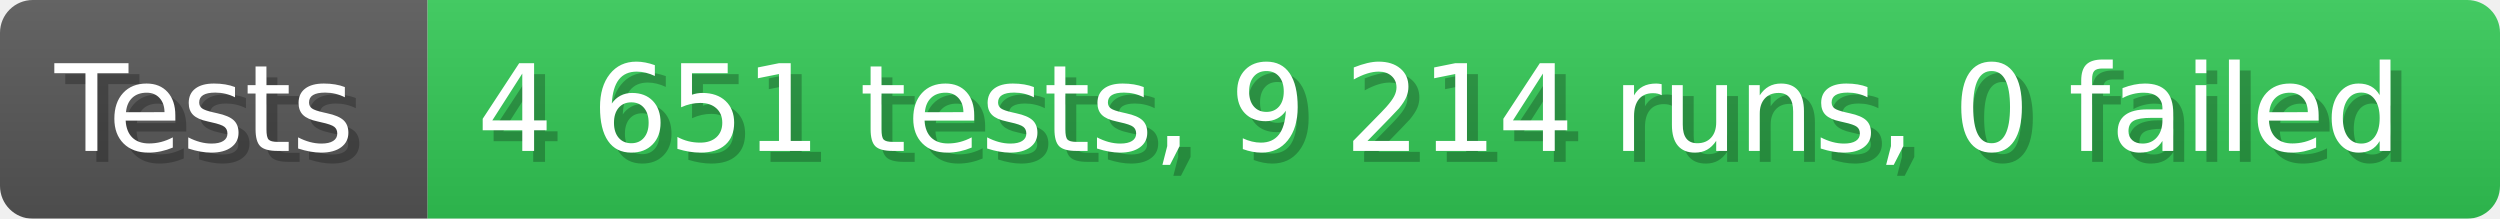
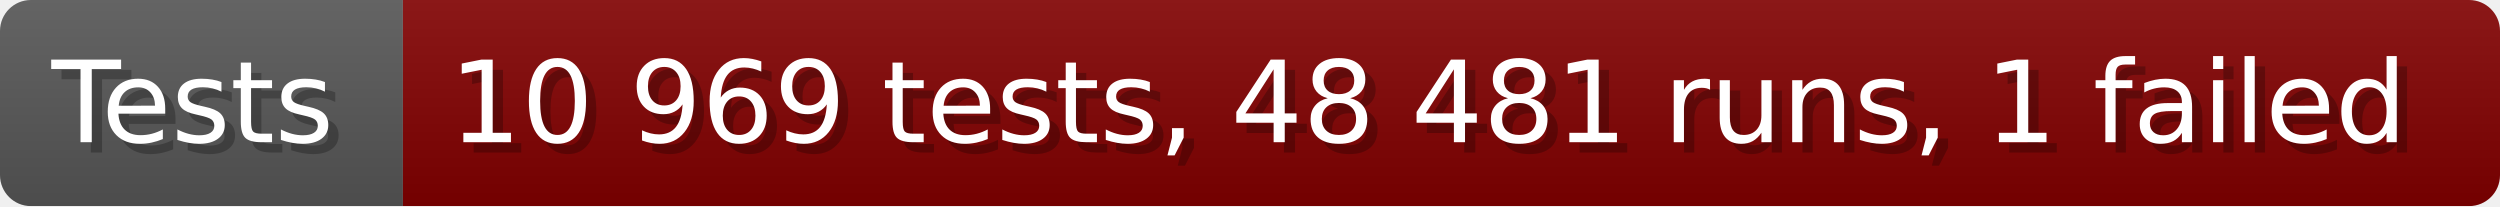
- <svg xmlns="http://www.w3.org/2000/svg" width="228.6" height="20" viewBox="0 0 2286 200" role="img" aria-label="Tests: 4 651 tests, 9 214 runs, 0 failed">
+ <svg xmlns="http://www.w3.org/2000/svg" width="242.6" height="20" viewBox="0 0 2426 200" role="img" aria-label="Tests: 10 969 tests, 48 481 runs, 1 failed">
  <linearGradient id="a" x2="0" y2="100%">
    <stop offset="0" stop-opacity=".1" stop-color="#EEE" />
    <stop offset="1" stop-opacity=".1" />
  </linearGradient>
  <mask id="m">
-     <rect width="2286" height="200" rx="30" fill="#FFF" />
+     <rect width="2426" height="200" rx="30" fill="#FFF" />
  </mask>
  <g mask="url(#m)">
    <rect width="391" height="200" fill="#555" />
-     <rect width="1895" height="200" fill="#31c653" x="391" />
-     <rect width="2286" height="200" fill="url(#a)" />
+     <rect width="2035" height="200" fill="#800000" x="391" />
+     <rect width="2426" height="200" fill="url(#a)" />
  </g>
  <g aria-hidden="true" fill="#fff" text-anchor="start" font-family="Verdana,DejaVu Sans,sans-serif" font-size="110">
    <text x="60" y="148" textLength="291" fill="#000" opacity="0.25">Tests</text>
    <text x="50" y="138" textLength="291">Tests</text>
-     <text x="446" y="148" textLength="1795" fill="#000" opacity="0.25">4 651 tests, 9 214 runs, 0 failed</text>
-     <text x="436" y="138" textLength="1795">4 651 tests, 9 214 runs, 0 failed</text>
+     <text x="446" y="148" textLength="1935" fill="#000" opacity="0.25">10 969 tests, 48 481 runs, 1 failed</text>
+     <text x="436" y="138" textLength="1935">10 969 tests, 48 481 runs, 1 failed</text>
  </g>
</svg>
